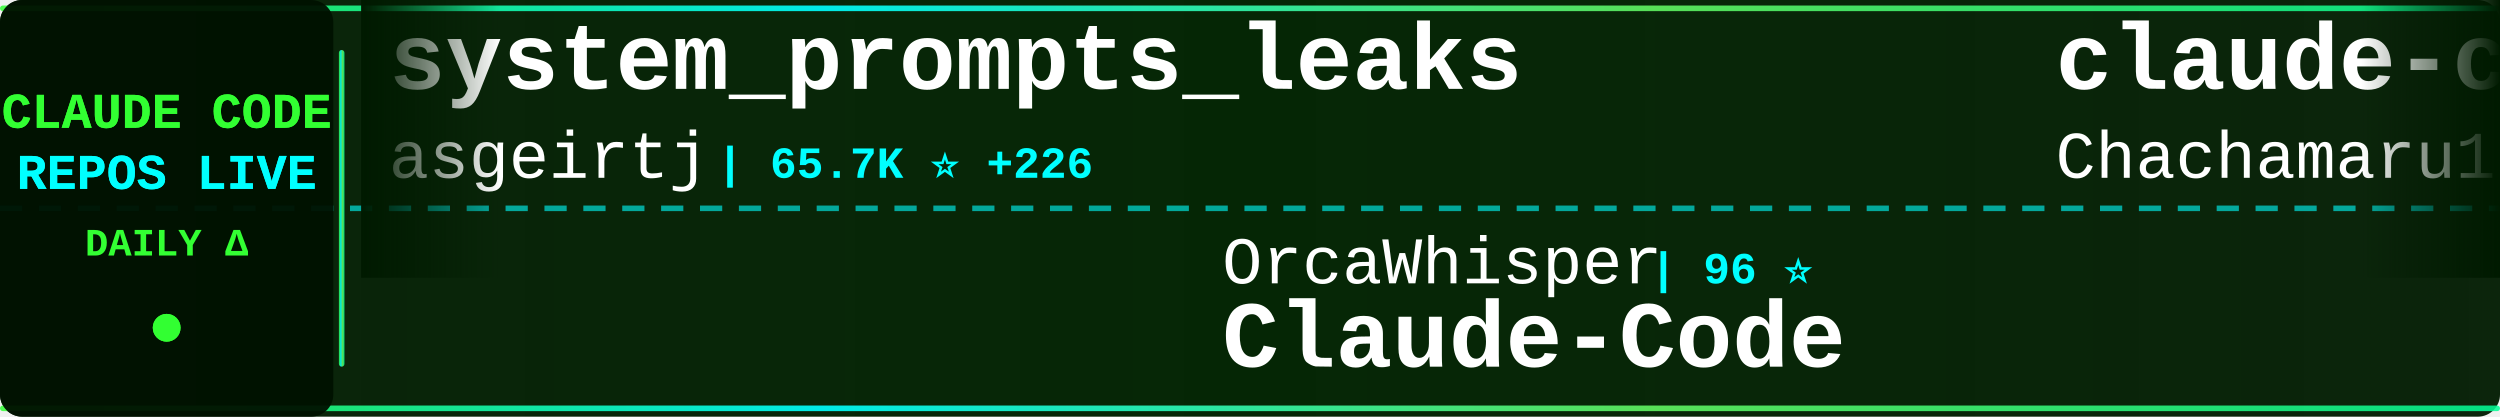
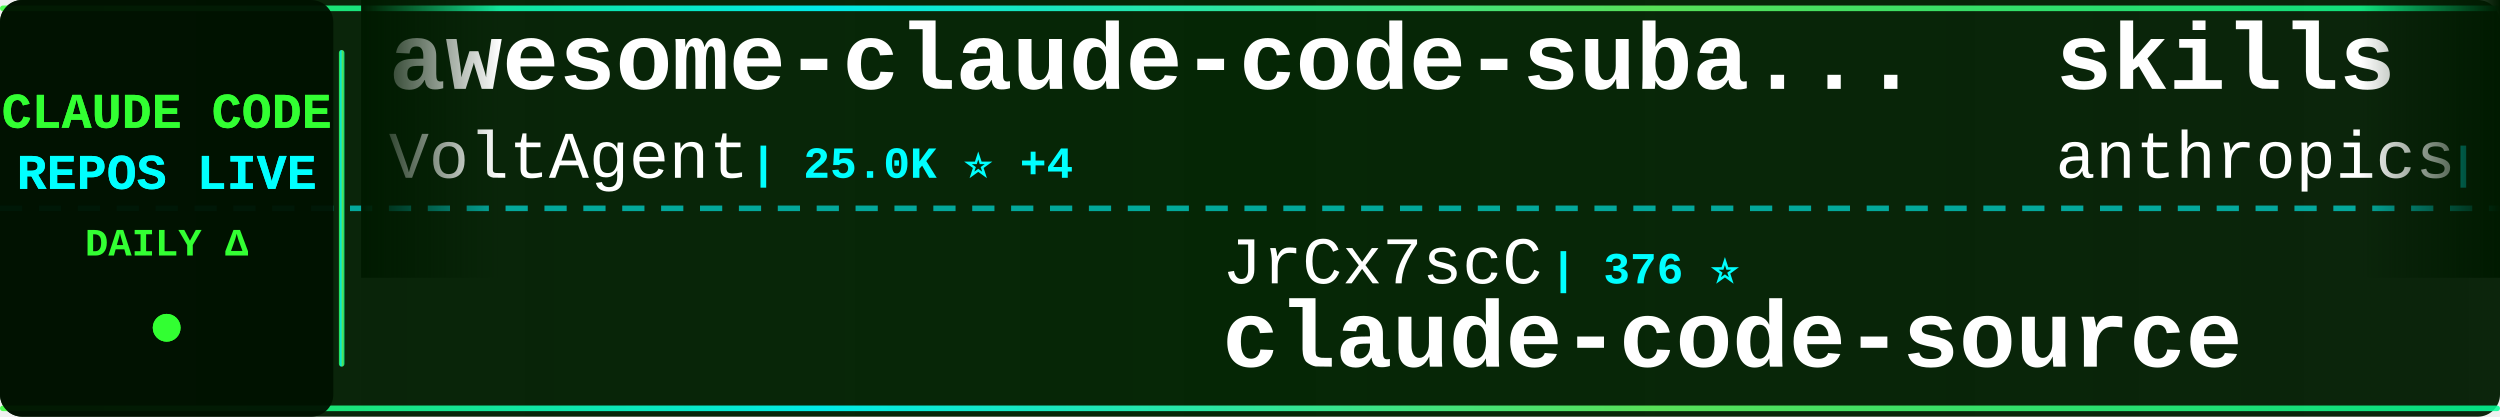
<svg xmlns="http://www.w3.org/2000/svg" width="900" height="150">
  <defs>
    <linearGradient id="tickerBg" x1="0%" y1="0%" x2="100%" y2="0%">
      <stop offset="0%" style="stop-color:#001a00;stop-opacity:0.95" />
      <stop offset="50%" style="stop-color:#002200;stop-opacity:0.98" />
      <stop offset="100%" style="stop-color:#001a00;stop-opacity:0.95" />
    </linearGradient>
    <linearGradient id="borderGrad" x1="0%" y1="0%" x2="100%" y2="0%">
      <stop offset="0%" style="stop-color:#33ff33;stop-opacity:0.85">
        <animate attributeName="stop-opacity" values="0.85;1;0.85" dur="2s" repeatCount="indefinite" />
      </stop>
      <stop offset="33%" style="stop-color:#00ffff;stop-opacity:0.9">
        <animate attributeName="stop-opacity" values="0.9;1;0.9" dur="2.2s" repeatCount="indefinite" />
      </stop>
      <stop offset="66%" style="stop-color:#66ff66;stop-opacity:0.85">
        <animate attributeName="stop-opacity" values="0.85;1;0.85" dur="1.8s" repeatCount="indefinite" />
      </stop>
      <stop offset="100%" style="stop-color:#00ff99;stop-opacity:0.85">
        <animate attributeName="stop-opacity" values="0.85;1;0.85" dur="2s" repeatCount="indefinite" />
      </stop>
    </linearGradient>
    <filter id="textGlow">
      <feGaussianBlur stdDeviation="0.1" result="coloredBlur" />
      <feMerge>
        <feMergeNode in="coloredBlur" />
        <feMergeNode in="SourceGraphic" />
      </feMerge>
    </filter>
    <filter id="metricGlow">
      <feGaussianBlur stdDeviation="0.2" result="coloredBlur" />
      <feMerge>
        <feMergeNode in="coloredBlur" />
        <feMergeNode in="SourceGraphic" />
      </feMerge>
    </filter>
    <linearGradient id="leftFade" x1="0%" y1="0%" x2="100%" y2="0%">
      <stop offset="0%" style="stop-color:#001a00;stop-opacity:1" />
      <stop offset="100%" style="stop-color:#001a00;stop-opacity:0" />
    </linearGradient>
    <linearGradient id="rightFade" x1="0%" y1="0%" x2="100%" y2="0%">
      <stop offset="0%" style="stop-color:#001a00;stop-opacity:0" />
      <stop offset="100%" style="stop-color:#001a00;stop-opacity:1" />
    </linearGradient>
  </defs>
  <rect width="900" height="150" fill="url(#tickerBg)" rx="8" />
  <rect x="0" y="2" width="900" height="2" fill="url(#borderGrad)" rx="1" />
  <rect x="0" y="146" width="900" height="2" fill="url(#borderGrad)" rx="1" />
  <line x1="0" y1="75" x2="900" y2="75" stroke="#00ffff" stroke-width="2" stroke-dasharray="8 6" opacity="0.6" />
  <rect x="0" y="0" width="120" height="150" fill="#001100" opacity="0.95" rx="8" />
  <text x="60" y="46" font-family="'Courier New', monospace" font-size="18" font-weight="bold" fill="#33ff33" text-anchor="middle" filter="url(#textGlow)">
    CLAUDE CODE
  </text>
  <text x="60" y="68" font-family="'Courier New', monospace" font-size="18" font-weight="bold" fill="#00ffff" text-anchor="middle" filter="url(#textGlow)">
    REPOS LIVE
  </text>
  <text x="60" y="92" font-family="'Courier New', monospace" font-size="14" font-weight="bold" fill="#33ff33" text-anchor="middle">
    DAILY Δ
  </text>
  <circle cx="60" cy="118" r="5" fill="#33ff33" filter="url(#metricGlow)">
    <animate attributeName="r" values="4;6;4" dur="1.5s" repeatCount="indefinite" />
    <animate attributeName="opacity" values="0.6;1;0.6" dur="1.5s" repeatCount="indefinite" />
  </circle>
  <rect x="122" y="18" width="2" height="114" fill="url(#borderGrad)" rx="1" />
  <clipPath id="tickerClip">
    <rect x="130" y="0" width="770" height="150" />
  </clipPath>
  <g clip-path="url(#tickerClip)">
    <g id="tickerItems">
      <animateTransform attributeName="transform" attributeType="XML" type="translate" from="0 0" to="-3000 0" dur="54s" repeatCount="indefinite" />
      <g transform="translate(0, 0)">
-         <text x="140" y="32" font-family="'Courier New', monospace" font-size="34" font-weight="bold" fill="#ffffff">system_prompts_leaks</text>
-         <text x="140" y="64" font-family="'Courier New', monospace" font-size="24" font-weight="normal" fill="#ffffff" opacity="1.0">asgeirtj</text>
-         <text x="258" y="64" font-family="'Courier New', monospace" font-size="16" font-weight="bold" fill="#00ffff"> | 65.7K ⭐ +226</text>
+         <text x="140" y="32" font-family="'Courier New', monospace" font-size="34" font-weight="bold" fill="#ffffff">awesome-claude-code-suba...</text>
+         <text x="140" y="64" font-family="'Courier New', monospace" font-size="24" font-weight="normal" fill="#ffffff" opacity="1.0">VoltAgent</text>
+         <text x="270" y="64" font-family="'Courier New', monospace" font-size="16" font-weight="bold" fill="#00ffff"> | 25.0K ⭐ +4</text>
      </g>
      <g transform="translate(300, 0)">
+         <text x="140" y="102" font-family="'Courier New', monospace" font-size="24" font-weight="normal" fill="#ffffff" opacity="1.0">JrCx7scC</text>
+         <text x="258" y="102" font-family="'Courier New', monospace" font-size="16" font-weight="bold" fill="#00ffff"> | 376 ⭐</text>
+         <text x="140" y="132" font-family="'Courier New', monospace" font-size="34" font-weight="bold" fill="#ffffff">claude-code-source</text>
+       </g>
+       <g transform="translate(600, 0)">
+         <text x="140" y="32" font-family="'Courier New', monospace" font-size="34" font-weight="bold" fill="#ffffff">skills</text>
+         <text x="140" y="64" font-family="'Courier New', monospace" font-size="24" font-weight="normal" fill="#ffffff" opacity="1.0">anthropics</text>
+         <text x="282" y="64" font-family="'Courier New', monospace" font-size="16" font-weight="bold" fill="#00ffff"> | 176.1K ⭐ +31</text>
+       </g>
+       <g transform="translate(900, 0)">
+         <text x="140" y="102" font-family="'Courier New', monospace" font-size="24" font-weight="normal" fill="#ffffff" opacity="1.0">davila7</text>
+         <text x="246" y="102" font-family="'Courier New', monospace" font-size="16" font-weight="bold" fill="#00ffff"> | 30.7K ⭐ +8</text>
+         <text x="140" y="132" font-family="'Courier New', monospace" font-size="34" font-weight="bold" fill="#ffffff">claude-code-templates</text>
+       </g>
+       <g transform="translate(1200, 0)">
+         <text x="140" y="32" font-family="'Courier New', monospace" font-size="34" font-weight="bold" fill="#ffffff">claude-code-source-code</text>
+         <text x="140" y="64" font-family="'Courier New', monospace" font-size="24" font-weight="normal" fill="#ffffff" opacity="1.0">777genius</text>
+         <text x="270" y="64" font-family="'Courier New', monospace" font-size="16" font-weight="bold" fill="#00ffff"> | 931 ⭐</text>
+       </g>
+       <g transform="translate(1500, 0)">
+         <text x="140" y="102" font-family="'Courier New', monospace" font-size="24" font-weight="normal" fill="#ffffff" opacity="1.0">anthropics</text>
+         <text x="282" y="102" font-family="'Courier New', monospace" font-size="16" font-weight="bold" fill="#00ffff"> | 144.9K ⭐ +18</text>
+         <text x="140" y="132" font-family="'Courier New', monospace" font-size="34" font-weight="bold" fill="#ffffff">claude-code</text>
+       </g>
+       <g transform="translate(1800, 0)">
+         <text x="140" y="32" font-family="'Courier New', monospace" font-size="34" font-weight="bold" fill="#ffffff">Open-ClaudeCode</text>
+         <text x="140" y="64" font-family="'Courier New', monospace" font-size="24" font-weight="normal" fill="#ffffff" opacity="1.0">LING71671</text>
+         <text x="270" y="64" font-family="'Courier New', monospace" font-size="16" font-weight="bold" fill="#00ffff"> | 949 ⭐</text>
+       </g>
+       <g transform="translate(2100, 0)">
        <text x="140" y="102" font-family="'Courier New', monospace" font-size="24" font-weight="normal" fill="#ffffff" opacity="1.0">OrcaWhisper</text>
        <text x="294" y="102" font-family="'Courier New', monospace" font-size="16" font-weight="bold" fill="#00ffff"> | 96 ⭐</text>
        <text x="140" y="132" font-family="'Courier New', monospace" font-size="34" font-weight="bold" fill="#ffffff">Claude-Code</text>
      </g>
-       <g transform="translate(600, 0)">
-         <text x="140" y="32" font-family="'Courier New', monospace" font-size="34" font-weight="bold" fill="#ffffff">claude-code-harness</text>
-         <text x="140" y="64" font-family="'Courier New', monospace" font-size="24" font-weight="normal" fill="#ffffff" opacity="1.0">Chachamaru127</text>
-         <text x="318" y="64" font-family="'Courier New', monospace" font-size="16" font-weight="bold" fill="#00ffff"> | 3.1K ⭐</text>
-       </g>
-       <g transform="translate(900, 0)">
-         <text x="140" y="102" font-family="'Courier New', monospace" font-size="24" font-weight="normal" fill="#ffffff" opacity="1.0">fuergaosi233</text>
-         <text x="306" y="102" font-family="'Courier New', monospace" font-size="16" font-weight="bold" fill="#00ffff"> | 2.8K ⭐</text>
-         <text x="140" y="132" font-family="'Courier New', monospace" font-size="34" font-weight="bold" fill="#ffffff">claude-code-proxy</text>
-       </g>
-       <g transform="translate(1200, 0)">
-         <text x="140" y="32" font-family="'Courier New', monospace" font-size="34" font-weight="bold" fill="#ffffff">claude-code-system-promp...</text>
-         <text x="140" y="64" font-family="'Courier New', monospace" font-size="24" font-weight="normal" fill="#ffffff" opacity="1.0">Piebald-AI</text>
-         <text x="282" y="64" font-family="'Courier New', monospace" font-size="16" font-weight="bold" fill="#00ffff"> | 12.7K ⭐ +3</text>
-       </g>
-       <g transform="translate(1500, 0)">
-         <text x="140" y="102" font-family="'Courier New', monospace" font-size="24" font-weight="normal" fill="#ffffff" opacity="1.0">feiskyer</text>
-         <text x="258" y="102" font-family="'Courier New', monospace" font-size="16" font-weight="bold" fill="#00ffff"> | 1.7K ⭐ +1</text>
-         <text x="140" y="132" font-family="'Courier New', monospace" font-size="34" font-weight="bold" fill="#ffffff">claude-code-settings</text>
-       </g>
-       <g transform="translate(1800, 0)">
-         <text x="140" y="32" font-family="'Courier New', monospace" font-size="34" font-weight="bold" fill="#ffffff">claude-code</text>
-         <text x="140" y="64" font-family="'Courier New', monospace" font-size="24" font-weight="normal" fill="#ffffff" opacity="1.0">anthropics</text>
-         <text x="282" y="64" font-family="'Courier New', monospace" font-size="16" font-weight="bold" fill="#00ffff"> | 144.9K ⭐ +27</text>
-       </g>
-       <g transform="translate(2100, 0)">
-         <text x="140" y="102" font-family="'Courier New', monospace" font-size="24" font-weight="normal" fill="#ffffff" opacity="1.0">alejandrobalderas</text>
-         <text x="366" y="102" font-family="'Courier New', monospace" font-size="16" font-weight="bold" fill="#00ffff"> | 2.8K ⭐</text>
-         <text x="140" y="132" font-family="'Courier New', monospace" font-size="34" font-weight="bold" fill="#ffffff">claude-code-from-source</text>
-       </g>
      <g transform="translate(2400, 0)">
        <text x="140" y="32" font-family="'Courier New', monospace" font-size="34" font-weight="bold" fill="#ffffff">claude-code</text>
-         <text x="140" y="64" font-family="'Courier New', monospace" font-size="24" font-weight="normal" fill="#ffffff" opacity="1.0">T-Lab-CUHKSZ</text>
-         <text x="306" y="64" font-family="'Courier New', monospace" font-size="16" font-weight="bold" fill="#00ffff"> | 328 ⭐</text>
+         <text x="140" y="64" font-family="'Courier New', monospace" font-size="24" font-weight="normal" fill="#ffffff" opacity="1.0">beilingcc</text>
+         <text x="270" y="64" font-family="'Courier New', monospace" font-size="16" font-weight="bold" fill="#00ffff"> | 98 ⭐ +98</text>
      </g>
      <g transform="translate(2700, 0)">
-         <text x="140" y="102" font-family="'Courier New', monospace" font-size="24" font-weight="normal" fill="#ffffff" opacity="1.0">oboard</text>
-         <text x="234" y="102" font-family="'Courier New', monospace" font-size="16" font-weight="bold" fill="#00ffff"> | 3.3K ⭐</text>
-         <text x="140" y="132" font-family="'Courier New', monospace" font-size="34" font-weight="bold" fill="#ffffff">claude-code-rev</text>
+         <text x="140" y="102" font-family="'Courier New', monospace" font-size="24" font-weight="normal" fill="#ffffff" opacity="1.0">Windy3f3f3f3f</text>
+         <text x="318" y="102" font-family="'Courier New', monospace" font-size="16" font-weight="bold" fill="#00ffff"> | 2.7K ⭐</text>
+         <text x="140" y="132" font-family="'Courier New', monospace" font-size="34" font-weight="bold" fill="#ffffff">claude-code-from-scratch</text>
      </g>
      <g transform="translate(3000, 0)">
-         <text x="140" y="32" font-family="'Courier New', monospace" font-size="34" font-weight="bold" fill="#ffffff">system_prompts_leaks</text>
-         <text x="140" y="64" font-family="'Courier New', monospace" font-size="24" font-weight="normal" fill="#ffffff" opacity="1.0">asgeirtj</text>
-         <text x="258" y="64" font-family="'Courier New', monospace" font-size="16" font-weight="bold" fill="#00ffff"> | 65.7K ⭐ +226</text>
+         <text x="140" y="32" font-family="'Courier New', monospace" font-size="34" font-weight="bold" fill="#ffffff">awesome-claude-code-suba...</text>
+         <text x="140" y="64" font-family="'Courier New', monospace" font-size="24" font-weight="normal" fill="#ffffff" opacity="1.0">VoltAgent</text>
+         <text x="270" y="64" font-family="'Courier New', monospace" font-size="16" font-weight="bold" fill="#00ffff"> | 25.0K ⭐ +4</text>
      </g>
      <g transform="translate(3300, 0)">
-         <text x="140" y="102" font-family="'Courier New', monospace" font-size="24" font-weight="normal" fill="#ffffff" opacity="1.0">OrcaWhisper</text>
-         <text x="294" y="102" font-family="'Courier New', monospace" font-size="16" font-weight="bold" fill="#00ffff"> | 96 ⭐</text>
-         <text x="140" y="132" font-family="'Courier New', monospace" font-size="34" font-weight="bold" fill="#ffffff">Claude-Code</text>
+         <text x="140" y="102" font-family="'Courier New', monospace" font-size="24" font-weight="normal" fill="#ffffff" opacity="1.0">JrCx7scC</text>
+         <text x="258" y="102" font-family="'Courier New', monospace" font-size="16" font-weight="bold" fill="#00ffff"> | 376 ⭐</text>
+         <text x="140" y="132" font-family="'Courier New', monospace" font-size="34" font-weight="bold" fill="#ffffff">claude-code-source</text>
      </g>
      <g transform="translate(3600, 0)">
-         <text x="140" y="32" font-family="'Courier New', monospace" font-size="34" font-weight="bold" fill="#ffffff">claude-code-harness</text>
-         <text x="140" y="64" font-family="'Courier New', monospace" font-size="24" font-weight="normal" fill="#ffffff" opacity="1.0">Chachamaru127</text>
-         <text x="318" y="64" font-family="'Courier New', monospace" font-size="16" font-weight="bold" fill="#00ffff"> | 3.1K ⭐</text>
+         <text x="140" y="32" font-family="'Courier New', monospace" font-size="34" font-weight="bold" fill="#ffffff">skills</text>
+         <text x="140" y="64" font-family="'Courier New', monospace" font-size="24" font-weight="normal" fill="#ffffff" opacity="1.0">anthropics</text>
+         <text x="282" y="64" font-family="'Courier New', monospace" font-size="16" font-weight="bold" fill="#00ffff"> | 176.1K ⭐ +31</text>
      </g>
      <g transform="translate(3900, 0)">
-         <text x="140" y="102" font-family="'Courier New', monospace" font-size="24" font-weight="normal" fill="#ffffff" opacity="1.0">fuergaosi233</text>
-         <text x="306" y="102" font-family="'Courier New', monospace" font-size="16" font-weight="bold" fill="#00ffff"> | 2.8K ⭐</text>
-         <text x="140" y="132" font-family="'Courier New', monospace" font-size="34" font-weight="bold" fill="#ffffff">claude-code-proxy</text>
+         <text x="140" y="102" font-family="'Courier New', monospace" font-size="24" font-weight="normal" fill="#ffffff" opacity="1.0">davila7</text>
+         <text x="246" y="102" font-family="'Courier New', monospace" font-size="16" font-weight="bold" fill="#00ffff"> | 30.7K ⭐ +8</text>
+         <text x="140" y="132" font-family="'Courier New', monospace" font-size="34" font-weight="bold" fill="#ffffff">claude-code-templates</text>
      </g>
    </g>
  </g>
  <rect x="130" y="0" width="50" height="100" fill="url(#leftFade)" />
  <rect x="850" y="0" width="50" height="100" fill="url(#rightFade)" />
</svg>
